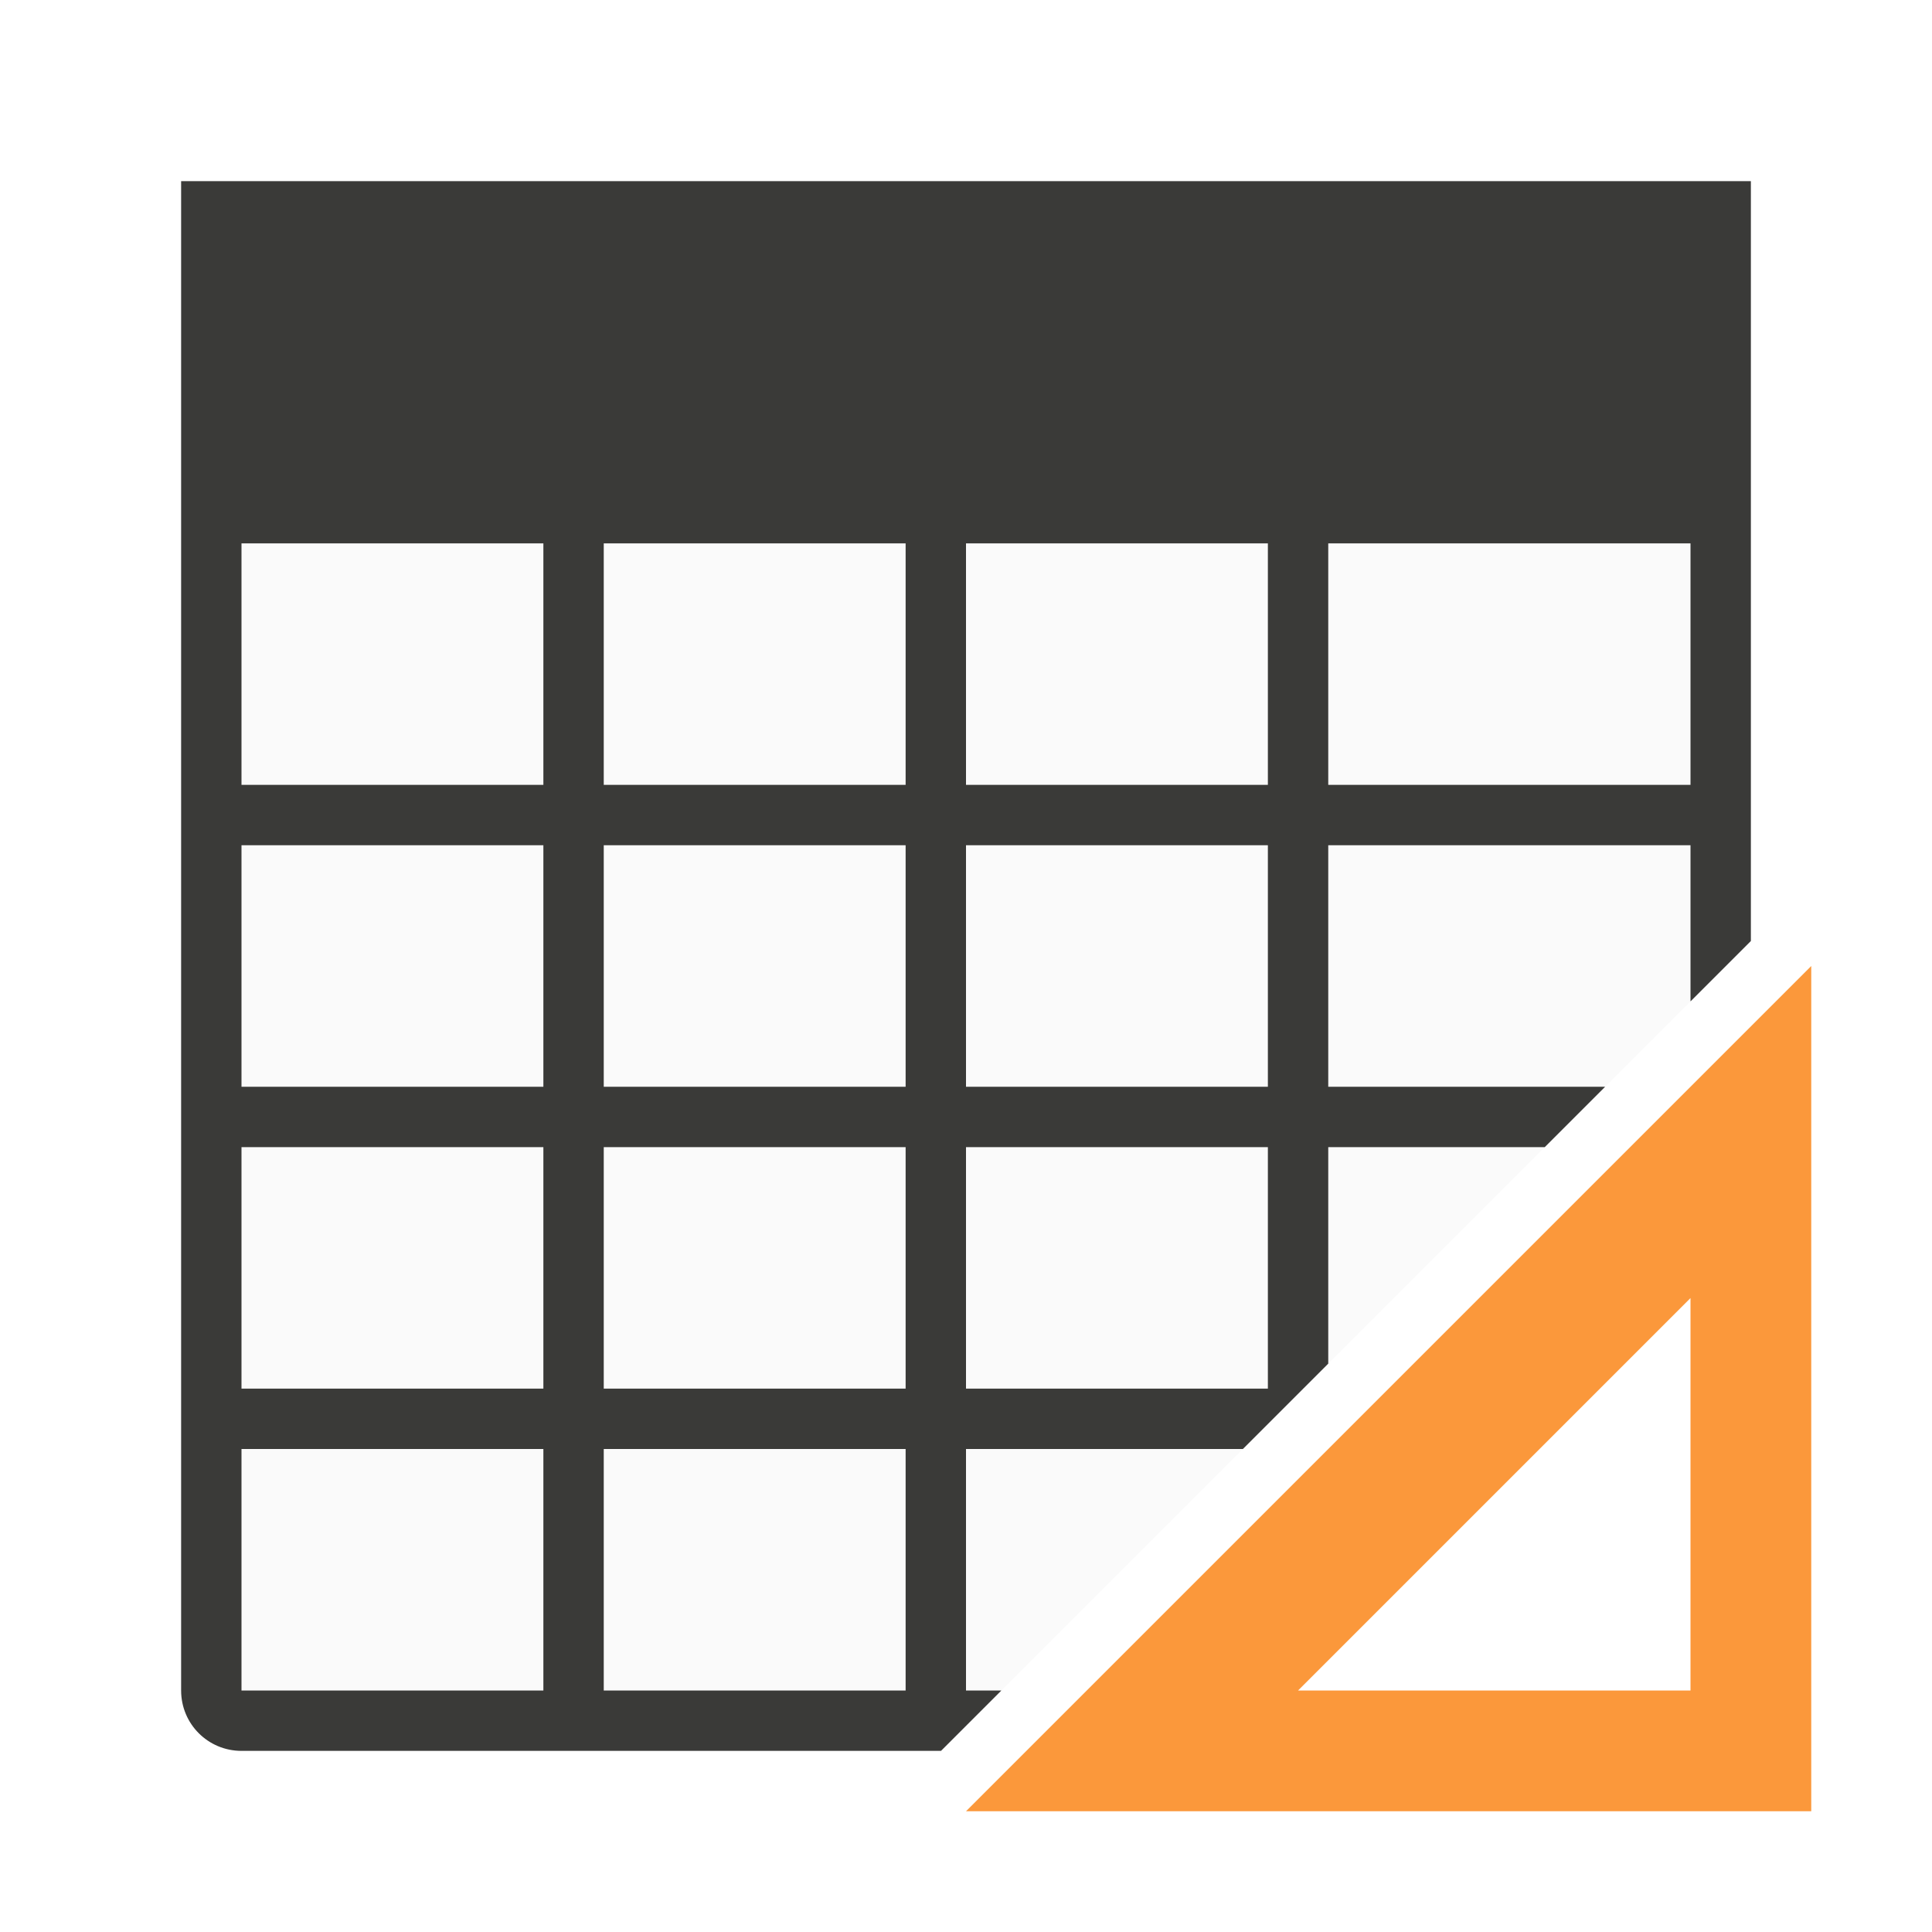
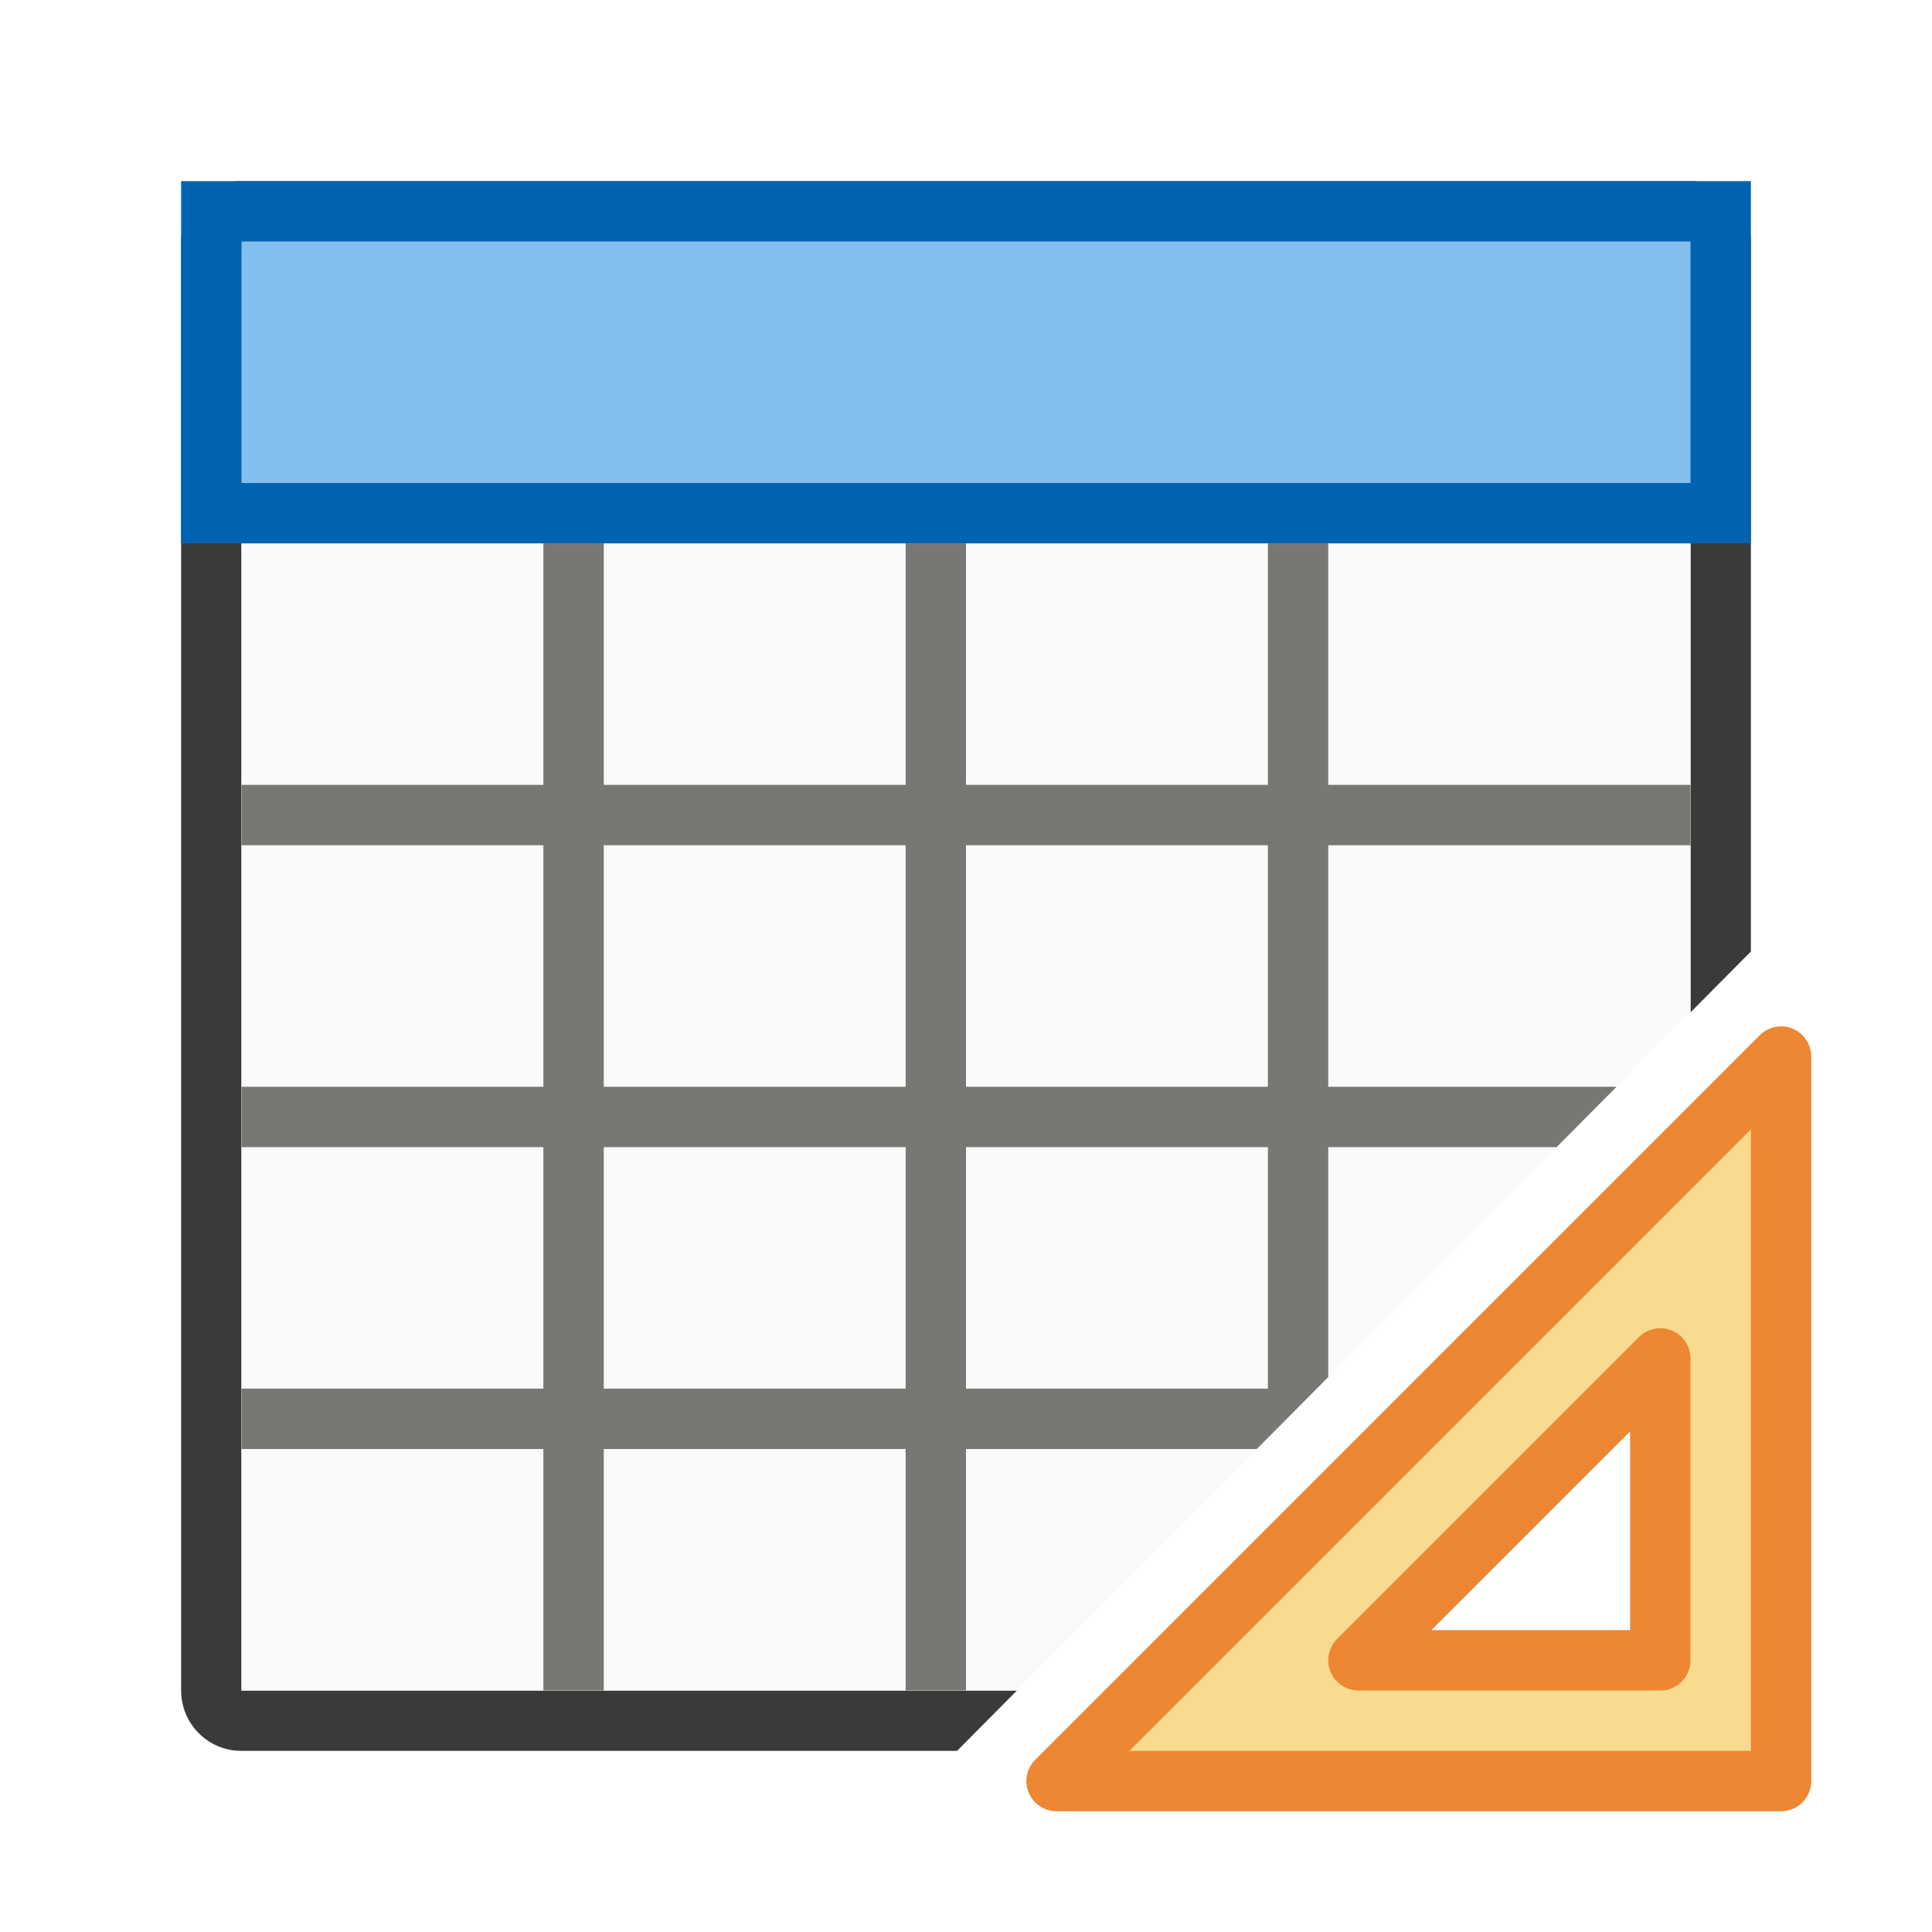
<svg xmlns="http://www.w3.org/2000/svg" viewBox="0 0 32 32">
-   <path d="m4 4v24h12.586l11.414-11.414v-12.586z" fill="#fafafa" />
-   <path d="m3 3v1 5 19c0 .554.446 1 1 1h11.586l1-1h-.586v-4h4.586l1.414-1.414v-3.586h3.586l1-1h-4.586v-4h6v2.586l1-1v-6.586-5-1h-1-24zm1 6h5v4h-5zm6 0h5v4h-5zm6 0h5v4h-5zm6 0h6v4h-6zm-18 5h5v4h-5zm6 0h5v4h-5zm6 0h5v4h-5zm-12 5h5v4h-5zm6 0h5v4h-5zm6 0h5v4h-5zm-12 5h5v4h-5zm6 0h5v4h-5z" fill="#3a3a38" />
-   <path d="m30 16-14 14h14zm-2 5.5v6.5h-6.5z" fill="#fb983b" fill-rule="evenodd" />
+   <path d="m4 3c-.554 0-1 .446-1 1v12 12c0 .554.446 1 1 1h11.852l.992-1h-12.844v-12-9h24v9 .768l1-1.008v-11.76c0-.554-.446-1-1-1z" fill="#3a3a38" />
+   <path d="m4 7v21h12.844l11.156-11.232v-9.768z" fill="#fafafa" />
+   <path d="m9 9v4h-5v1h5v4h-5v1h5v4h-5v1h5v4h1v-4h5v4h1v-4h4.816l1.184-1.191v-3.809h3.783l.992-1h-4.775v-4h6v-1h-6v-4h-1v4h-5v-4h-1v4h-5v-4zm1 5h5v4h-5zm6 0h5v4h-5zm-6 5h5v4h-5zm6 0h5v4h-5z" fill="#797774" />
+   <path d="m3 3h26v6h-26z" fill="#0063b1" />
+   <path d="m4 4h24v4h-24z" fill="#83beec" stroke-width=".784" />
+   <path d="m29.5 17.5-12 12h12zm-2 5v1.476 3.524h-4.5-.5z" fill="#f8db8f" fill-rule="evenodd" stroke="#ed8733" stroke-linecap="round" stroke-linejoin="round" />
</svg>
